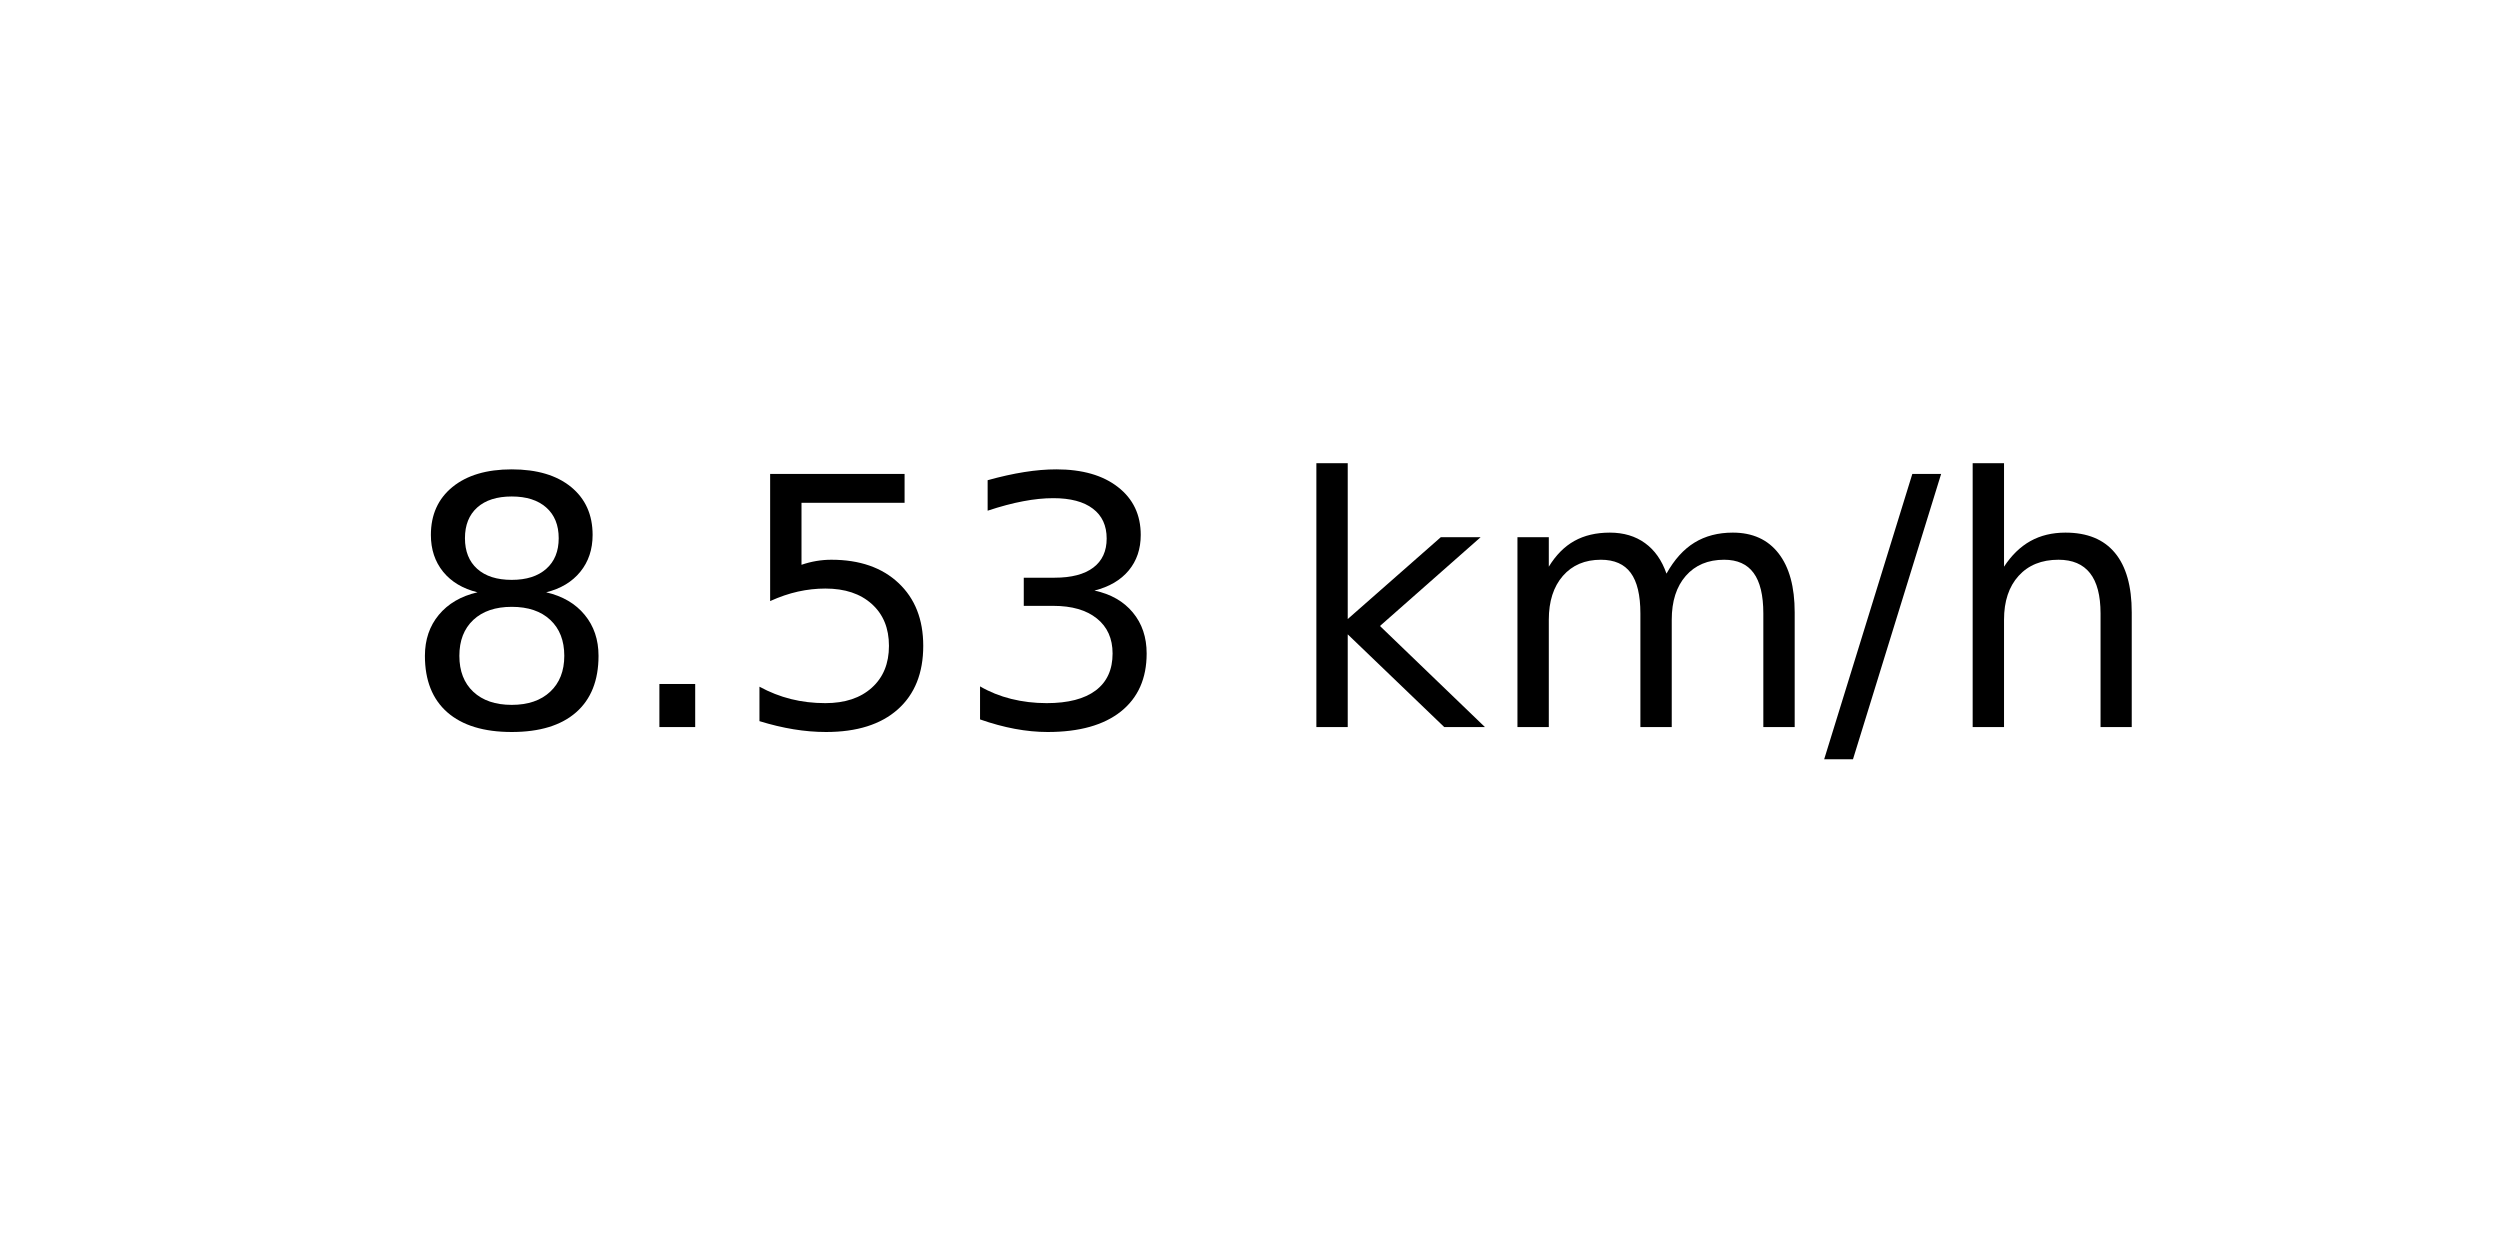
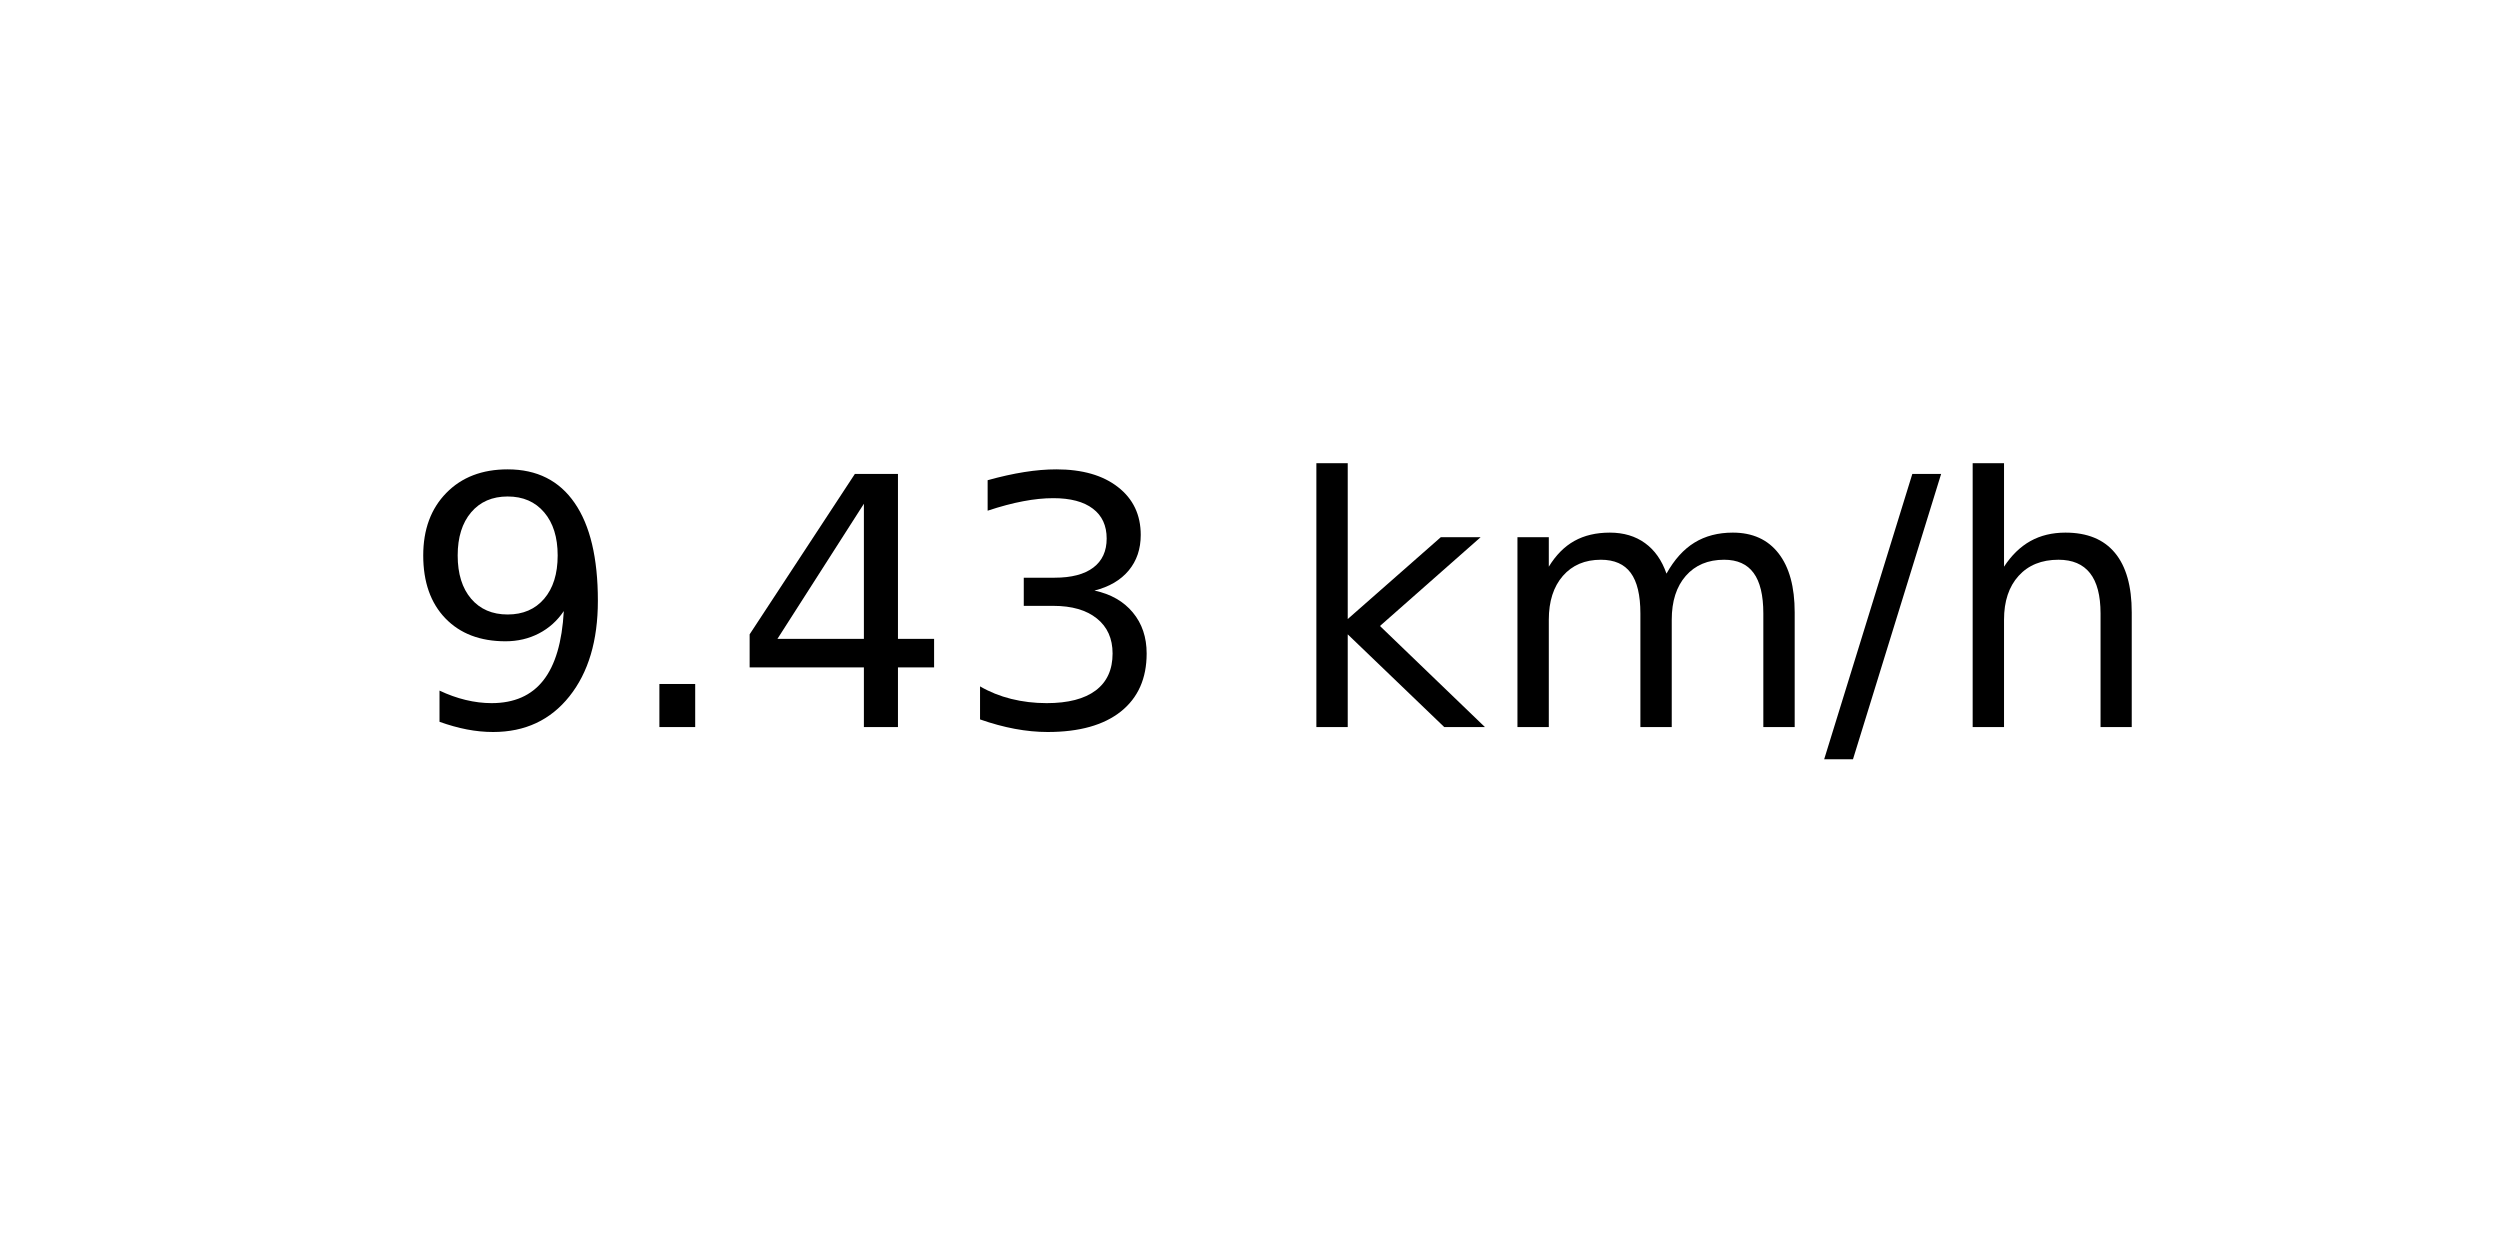
<svg xmlns="http://www.w3.org/2000/svg" xmlns:xlink="http://www.w3.org/1999/xlink" width="72pt" height="36pt" viewBox="0 0 72 36" version="1.1">
  <defs>
    <style type="text/css">*{stroke-linejoin: round; stroke-linecap: butt}</style>
  </defs>
  <g id="figure_1">
    <g id="axes_1">
      <g id="text_1">
        <g transform="translate(11.55937 20.93937) scale(0.1 -0.1)">
          <defs>
-             <path id="DejaVuSans-38" d="M 2034 2216  Q 1584 2216 1326 1975  Q 1069 1734 1069 1313  Q 1069 891 1326 650  Q 1584 409 2034 409  Q 2484 409 2743 651  Q 3003 894 3003 1313  Q 3003 1734 2745 1975  Q 2488 2216 2034 2216  z M 1403 2484  Q 997 2584 770 2862  Q 544 3141 544 3541  Q 544 4100 942 4425  Q 1341 4750 2034 4750  Q 2731 4750 3128 4425  Q 3525 4100 3525 3541  Q 3525 3141 3298 2862  Q 3072 2584 2669 2484  Q 3125 2378 3379 2068  Q 3634 1759 3634 1313  Q 3634 634 3220 271  Q 2806 -91 2034 -91  Q 1263 -91 848 271  Q 434 634 434 1313  Q 434 1759 690 2068  Q 947 2378 1403 2484  z M 1172 3481  Q 1172 3119 1398 2916  Q 1625 2713 2034 2713  Q 2441 2713 2670 2916  Q 2900 3119 2900 3481  Q 2900 3844 2670 4047  Q 2441 4250 2034 4250  Q 1625 4250 1398 4047  Q 1172 3844 1172 3481  z " transform="scale(0.015625)" />
+             <path id="DejaVuSans-39" d="M 703 97  L 703 672  Q 941 559 1184 500  Q 1428 441 1663 441  Q 2288 441 2617 861  Q 2947 1281 2994 2138  Q 2813 1869 2534 1725  Q 2256 1581 1919 1581  Q 1219 1581 811 2004  Q 403 2428 403 3163  Q 403 3881 828 4315  Q 1253 4750 1959 4750  Q 2769 4750 3195 4129  Q 3622 3509 3622 2328  Q 3622 1225 3098 567  Q 2575 -91 1691 -91  Q 1453 -91 1209 -44  Q 966 3 703 97  z M 1959 2075  Q 2384 2075 2632 2365  Q 2881 2656 2881 3163  Q 2881 3666 2632 3958  Q 2384 4250 1959 4250  Q 1534 4250 1286 3958  Q 1038 3666 1038 3163  Q 1038 2656 1286 2365  Q 1534 2075 1959 2075  z " transform="scale(0.015625)" />
            <path id="DejaVuSans-2e" d="M 684 794  L 1344 794  L 1344 0  L 684 0  L 684 794  z " transform="scale(0.015625)" />
-             <path id="DejaVuSans-35" d="M 691 4666  L 3169 4666  L 3169 4134  L 1269 4134  L 1269 2991  Q 1406 3038 1543 3061  Q 1681 3084 1819 3084  Q 2600 3084 3056 2656  Q 3513 2228 3513 1497  Q 3513 744 3044 326  Q 2575 -91 1722 -91  Q 1428 -91 1123 -41  Q 819 9 494 109  L 494 744  Q 775 591 1075 516  Q 1375 441 1709 441  Q 2250 441 2565 725  Q 2881 1009 2881 1497  Q 2881 1984 2565 2268  Q 2250 2553 1709 2553  Q 1456 2553 1204 2497  Q 953 2441 691 2322  L 691 4666  z " transform="scale(0.015625)" />
+             <path id="DejaVuSans-34" d="M 2419 4116  L 825 1625  L 2419 1625  L 2419 4116  z M 2253 4666  L 3047 4666  L 3047 1625  L 3713 1625  L 3713 1100  L 3047 1100  L 3047 0  L 2419 0  L 2419 1100  L 313 1100  L 313 1709  L 2253 4666  z " transform="scale(0.015625)" />
            <path id="DejaVuSans-33" d="M 2597 2516  Q 3050 2419 3304 2112  Q 3559 1806 3559 1356  Q 3559 666 3084 287  Q 2609 -91 1734 -91  Q 1441 -91 1130 -33  Q 819 25 488 141  L 488 750  Q 750 597 1062 519  Q 1375 441 1716 441  Q 2309 441 2620 675  Q 2931 909 2931 1356  Q 2931 1769 2642 2001  Q 2353 2234 1838 2234  L 1294 2234  L 1294 2753  L 1863 2753  Q 2328 2753 2575 2939  Q 2822 3125 2822 3475  Q 2822 3834 2567 4026  Q 2313 4219 1838 4219  Q 1578 4219 1281 4162  Q 984 4106 628 3988  L 628 4550  Q 988 4650 1302 4700  Q 1616 4750 1894 4750  Q 2613 4750 3031 4423  Q 3450 4097 3450 3541  Q 3450 3153 3228 2886  Q 3006 2619 2597 2516  z " transform="scale(0.015625)" />
            <path id="DejaVuSans-20" transform="scale(0.015625)" />
            <path id="DejaVuSans-6b" d="M 581 4863  L 1159 4863  L 1159 1991  L 2875 3500  L 3609 3500  L 1753 1863  L 3688 0  L 2938 0  L 1159 1709  L 1159 0  L 581 0  L 581 4863  z " transform="scale(0.015625)" />
            <path id="DejaVuSans-6d" d="M 3328 2828  Q 3544 3216 3844 3400  Q 4144 3584 4550 3584  Q 5097 3584 5394 3201  Q 5691 2819 5691 2113  L 5691 0  L 5113 0  L 5113 2094  Q 5113 2597 4934 2840  Q 4756 3084 4391 3084  Q 3944 3084 3684 2787  Q 3425 2491 3425 1978  L 3425 0  L 2847 0  L 2847 2094  Q 2847 2600 2669 2842  Q 2491 3084 2119 3084  Q 1678 3084 1418 2786  Q 1159 2488 1159 1978  L 1159 0  L 581 0  L 581 3500  L 1159 3500  L 1159 2956  Q 1356 3278 1631 3431  Q 1906 3584 2284 3584  Q 2666 3584 2933 3390  Q 3200 3197 3328 2828  z " transform="scale(0.015625)" />
            <path id="DejaVuSans-2f" d="M 1625 4666  L 2156 4666  L 531 -594  L 0 -594  L 1625 4666  z " transform="scale(0.015625)" />
            <path id="DejaVuSans-68" d="M 3513 2113  L 3513 0  L 2938 0  L 2938 2094  Q 2938 2591 2744 2837  Q 2550 3084 2163 3084  Q 1697 3084 1428 2787  Q 1159 2491 1159 1978  L 1159 0  L 581 0  L 581 4863  L 1159 4863  L 1159 2956  Q 1366 3272 1645 3428  Q 1925 3584 2291 3584  Q 2894 3584 3203 3211  Q 3513 2838 3513 2113  z " transform="scale(0.015625)" />
          </defs>
-           <use xlink:href="#DejaVuSans-38" />
+           <use xlink:href="#DejaVuSans-39" />
          <use xlink:href="#DejaVuSans-2e" x="63.623" />
-           <use xlink:href="#DejaVuSans-35" x="95.41" />
+           <use xlink:href="#DejaVuSans-34" x="95.41" />
          <use xlink:href="#DejaVuSans-33" x="159.033" />
          <use xlink:href="#DejaVuSans-20" x="222.656" />
          <use xlink:href="#DejaVuSans-6b" x="254.443" />
          <use xlink:href="#DejaVuSans-6d" x="312.354" />
          <use xlink:href="#DejaVuSans-2f" x="409.766" />
          <use xlink:href="#DejaVuSans-68" x="443.457" />
        </g>
      </g>
    </g>
  </g>
</svg>
